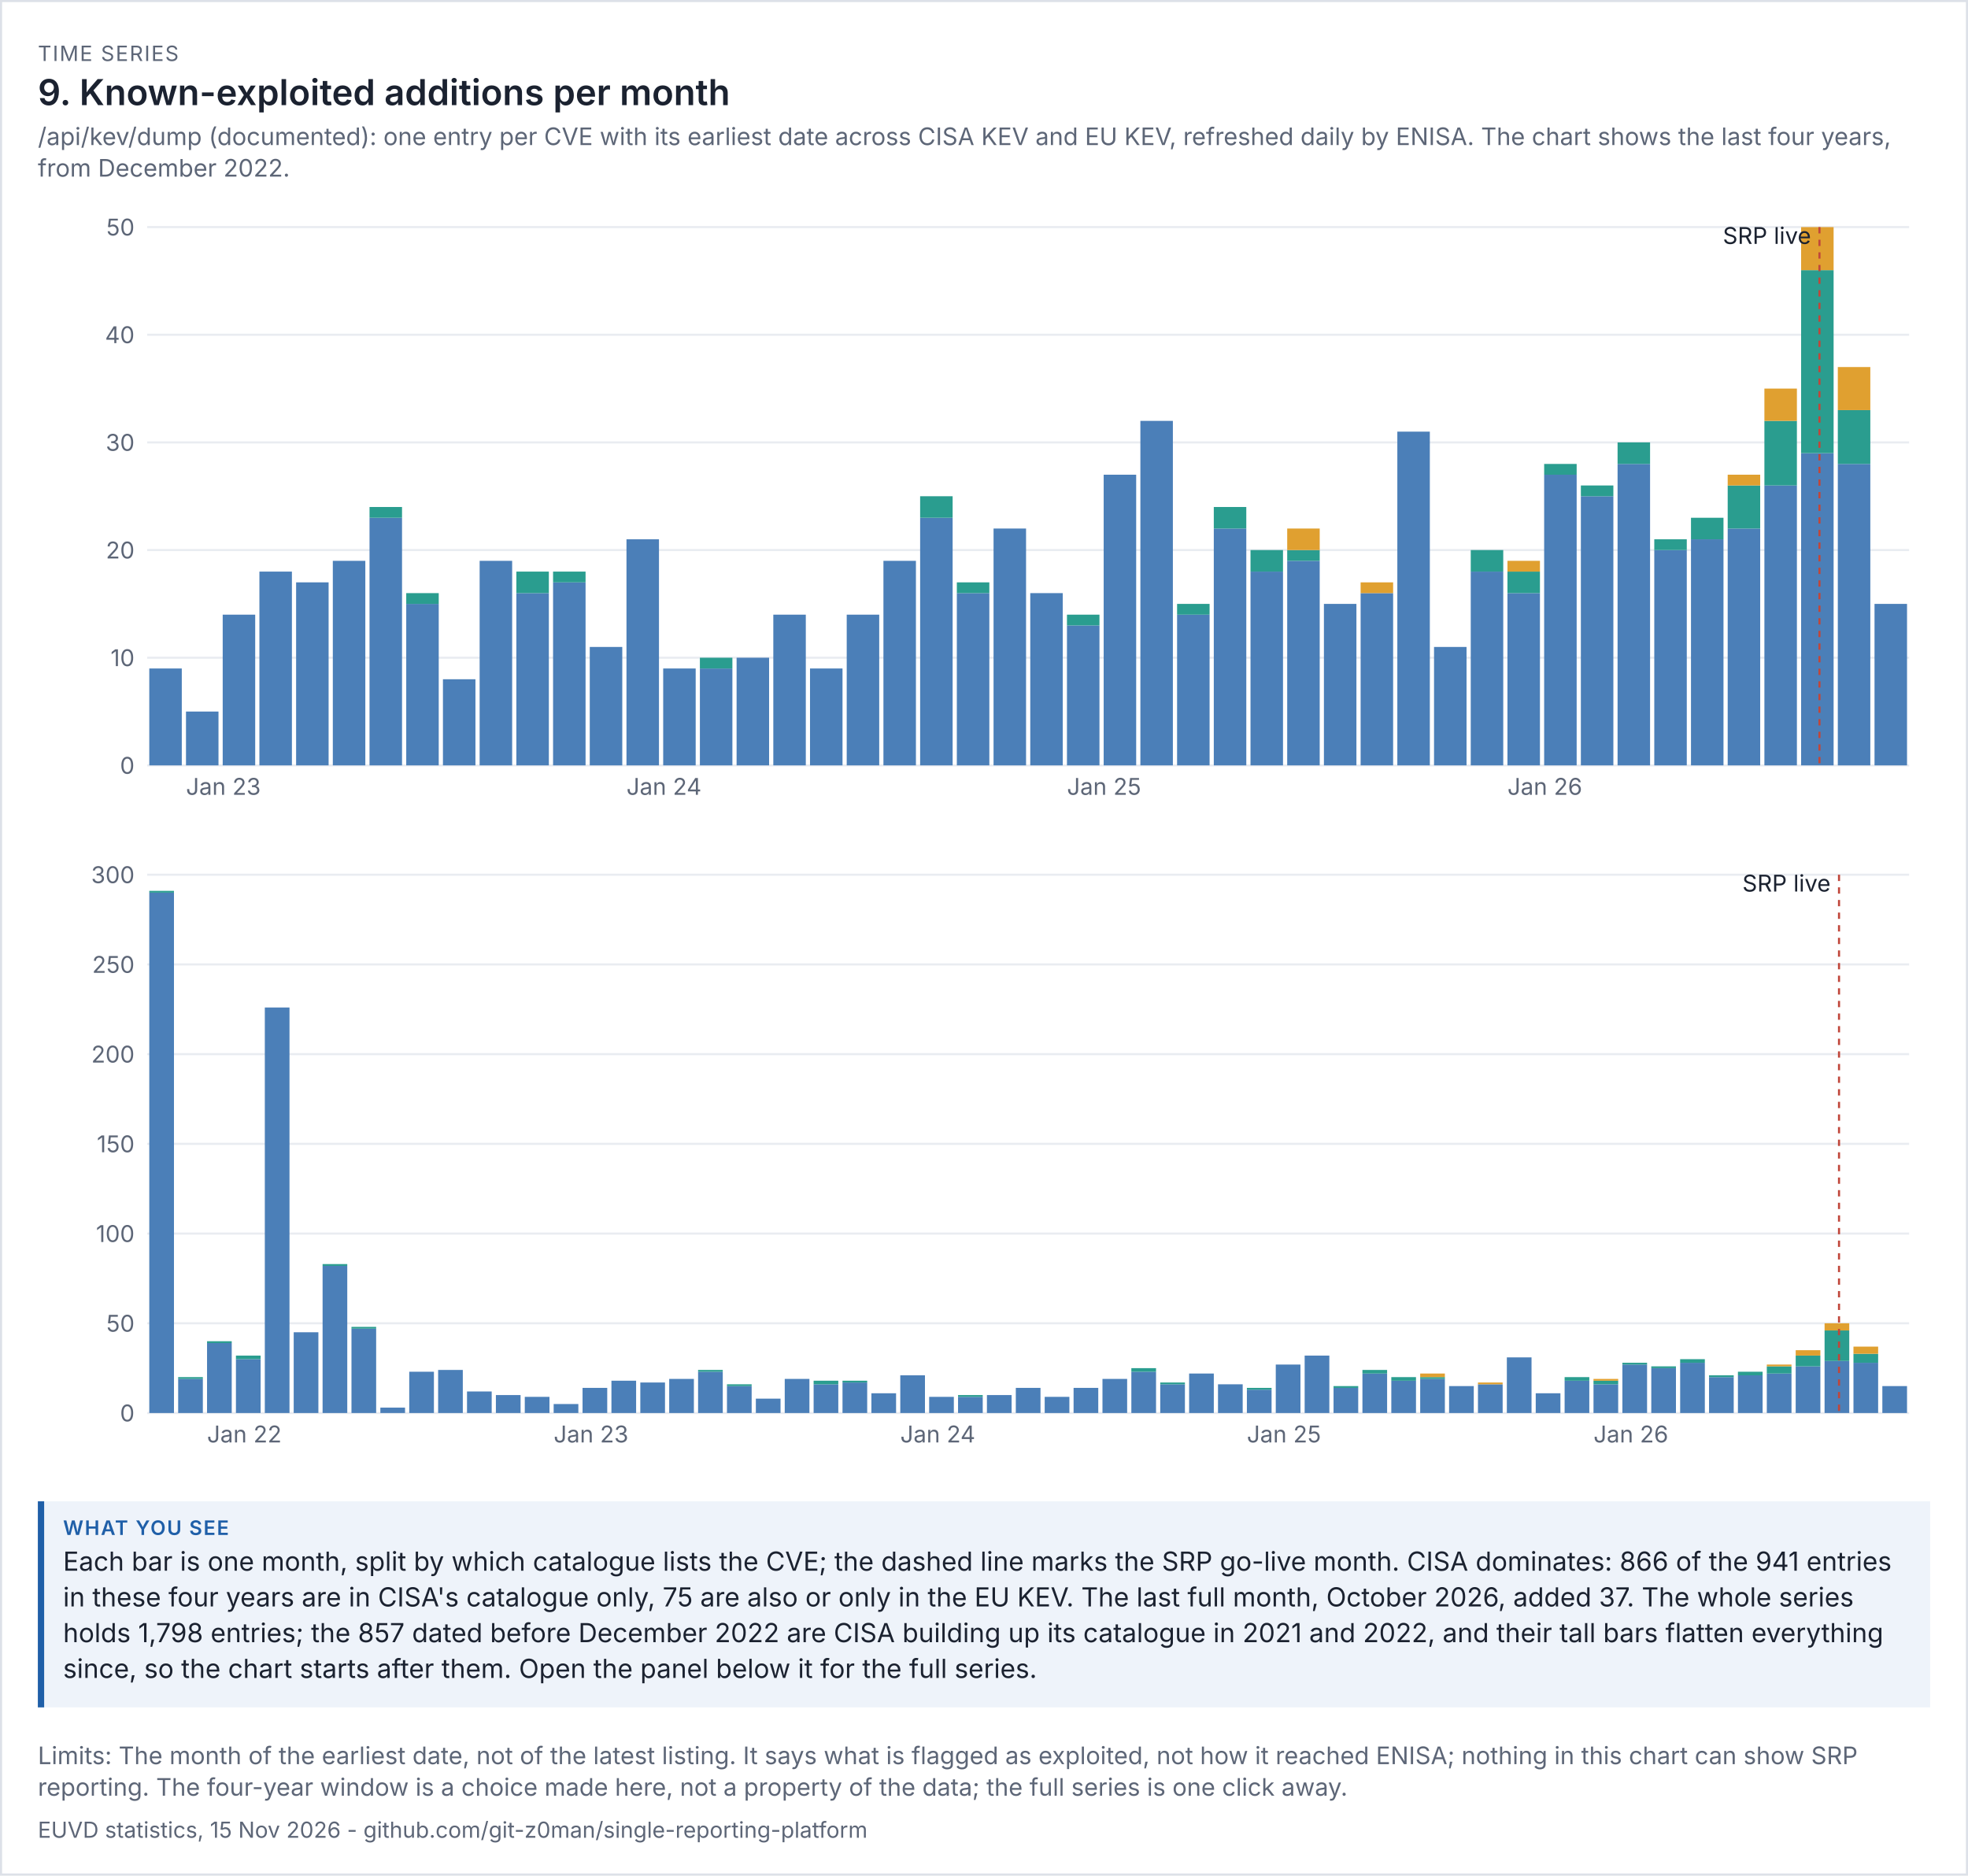
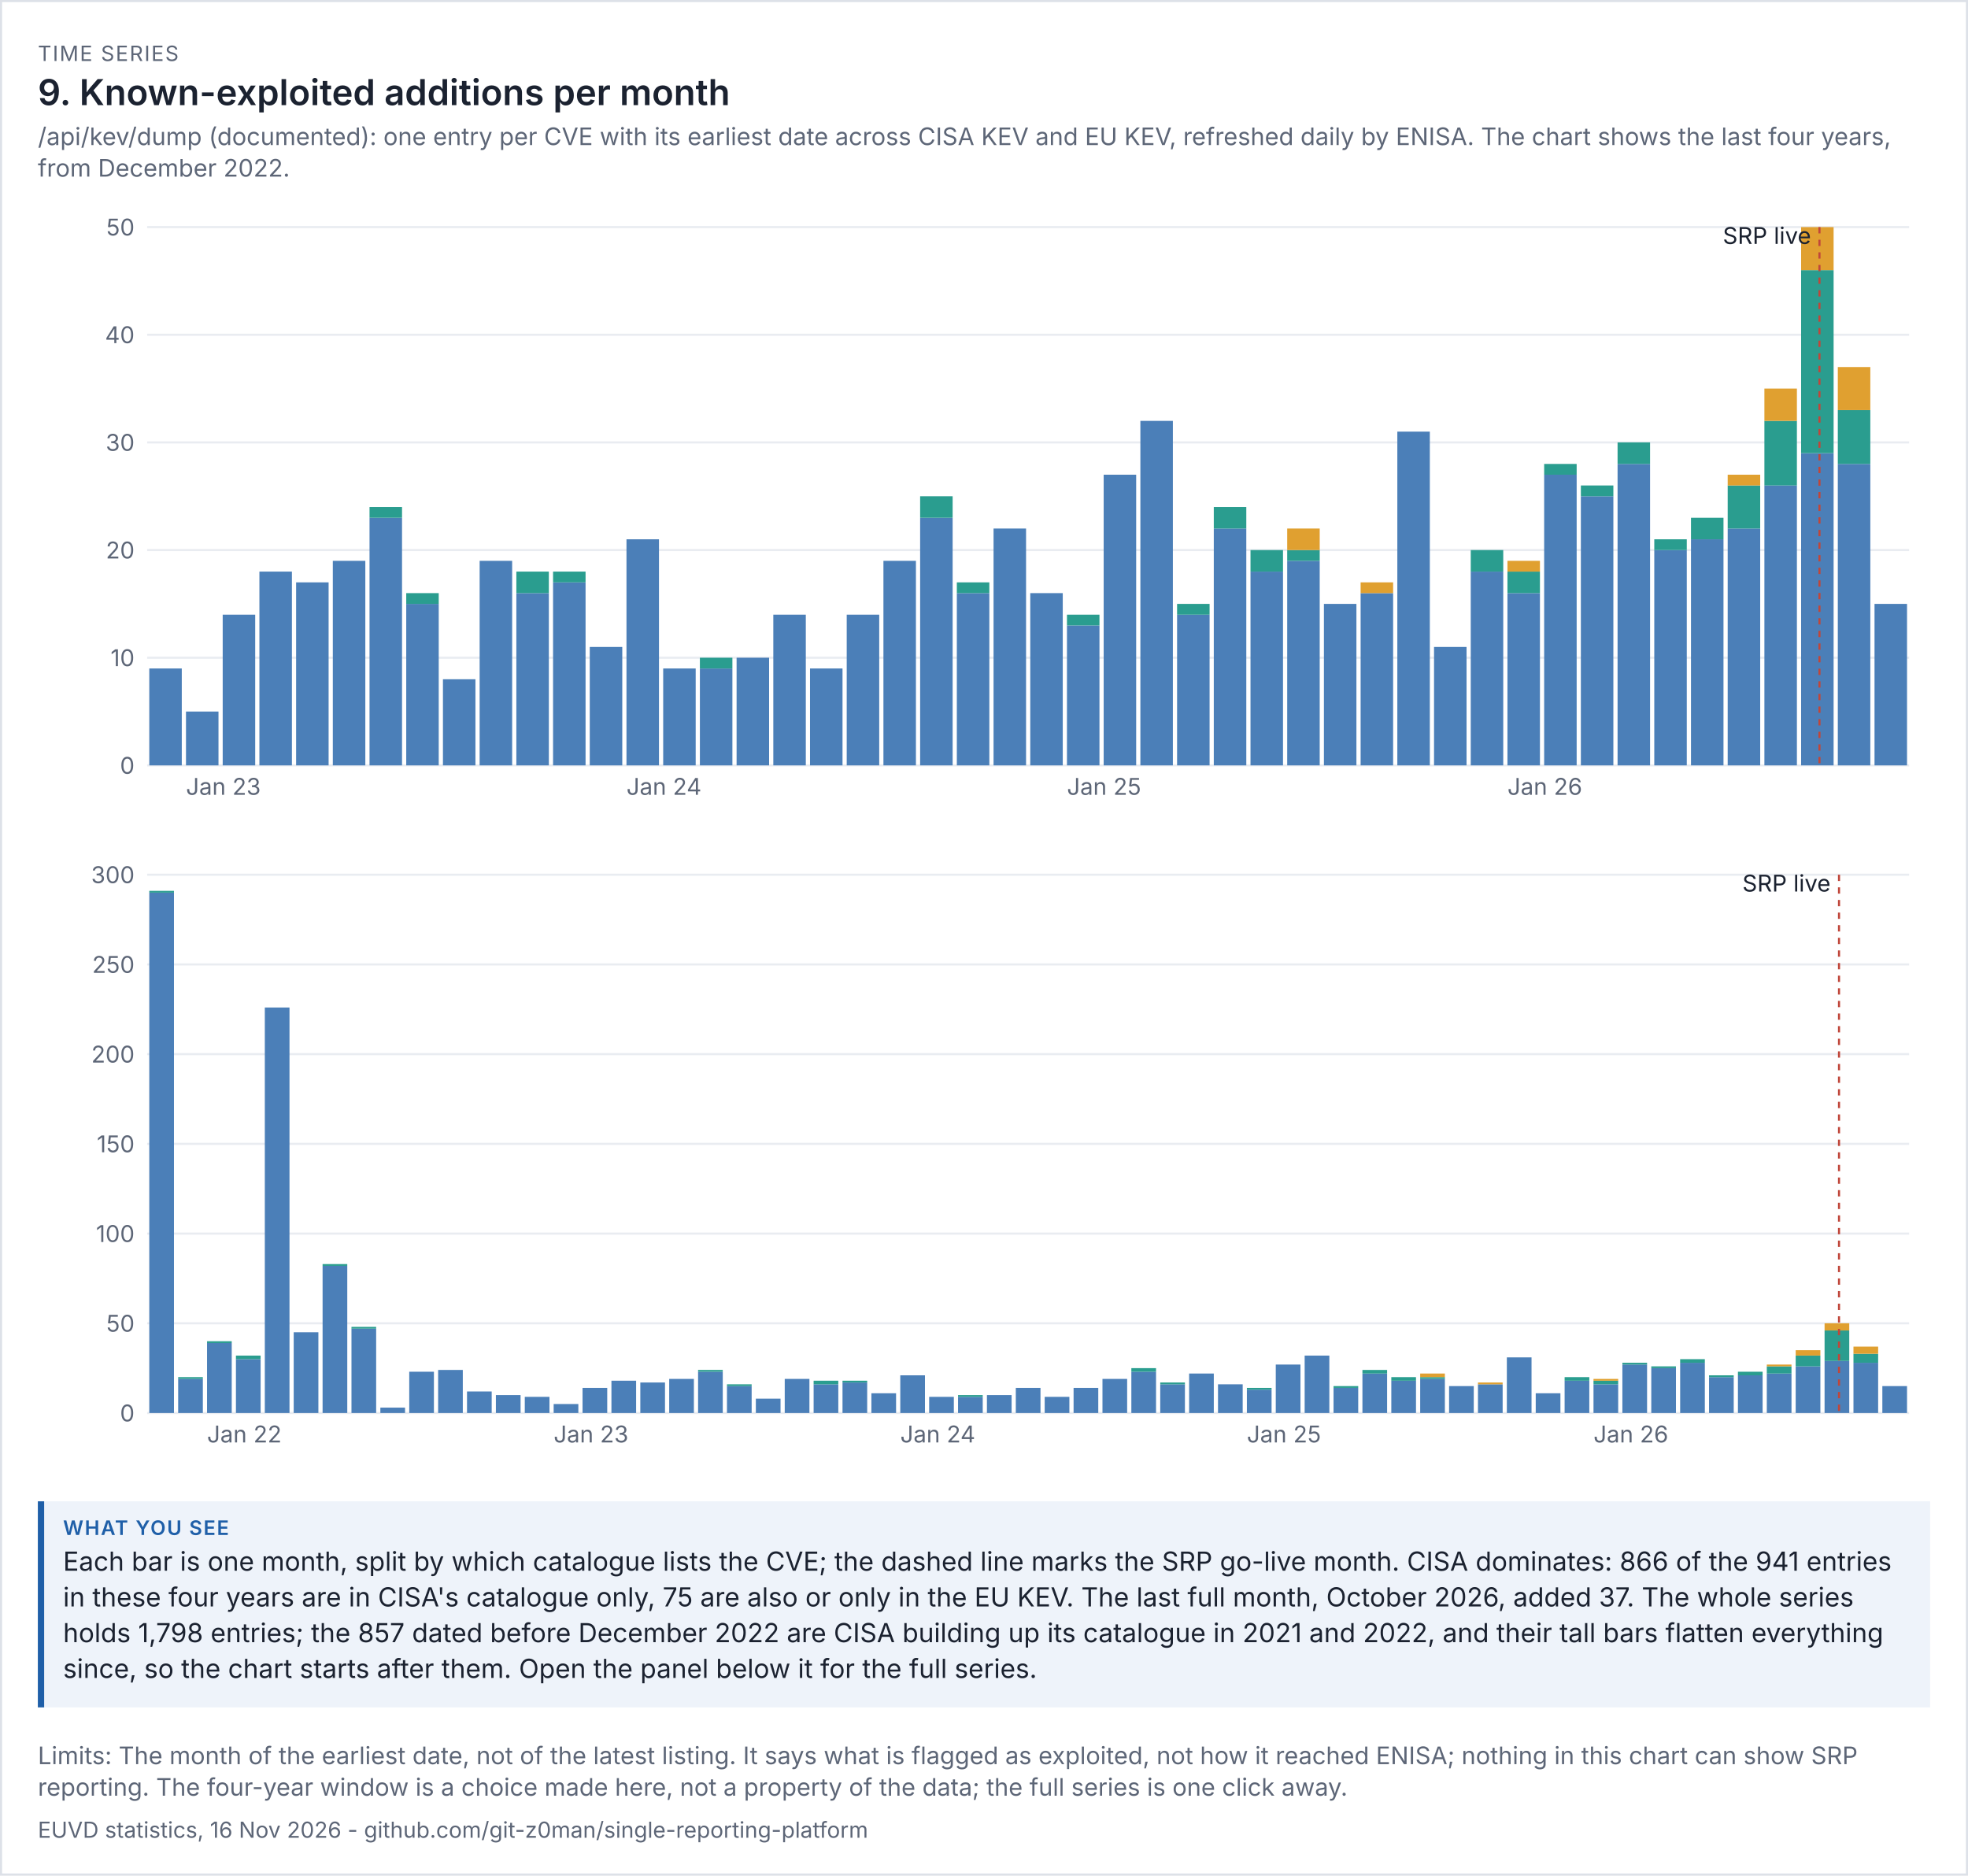
<svg xmlns="http://www.w3.org/2000/svg" viewBox="0 0 936 892" width="936" height="892" font-family="system-ui,-apple-system,'Segoe UI',sans-serif">
  <rect width="100%" height="100%" fill="#ffffff" />
  <rect x="0.5" y="0.5" width="935" height="891" fill="none" stroke="#dde1e8" />
  <text x="18" y="29" font-size="10" letter-spacing="0.6" fill="#5d6677">TIME SERIES</text>
  <text x="18" y="50" font-size="17" fill="#1b2230" font-weight="600">9. Known-exploited additions per month</text>
  <text x="18" y="69" font-size="11.5" fill="#5d6677">/api/kev/dump (documented): one entry per CVE with its earliest date across CISA KEV and EU KEV, refreshed daily by ENISA. The chart shows the last four years,</text>
  <text x="18" y="84" font-size="11.5" fill="#5d6677">from December 2022.</text>
  <g transform="translate(18,94) scale(1)" font-size="11">
    <svg viewBox="0 0 900 300" role="img" width="900" height="300">
      <g>
        <line x1="52" x2="890" y1="270" y2="270" stroke="rgb(233, 236, 241)" />
        <text x="46" y="274" text-anchor="end" fill="rgb(93, 102, 119)">0</text>
        <line x1="52" x2="890" y1="218.8" y2="218.8" stroke="rgb(233, 236, 241)" />
        <text x="46" y="222.8" text-anchor="end" fill="rgb(93, 102, 119)">10</text>
        <line x1="52" x2="890" y1="167.6" y2="167.6" stroke="rgb(233, 236, 241)" />
        <text x="46" y="171.6" text-anchor="end" fill="rgb(93, 102, 119)">20</text>
        <line x1="52" x2="890" y1="116.4" y2="116.4" stroke="rgb(233, 236, 241)" />
        <text x="46" y="120.4" text-anchor="end" fill="rgb(93, 102, 119)">30</text>
        <line x1="52" x2="890" y1="65.2" y2="65.2" stroke="rgb(233, 236, 241)" />
        <text x="46" y="69.2" text-anchor="end" fill="rgb(93, 102, 119)">40</text>
        <line x1="52" x2="890" y1="14" y2="14" stroke="rgb(233, 236, 241)" />
        <text x="46" y="18" text-anchor="end" fill="rgb(93, 102, 119)">50</text>
        <rect x="53" y="223.92" width="15.458" height="46.08" fill="rgb(75, 127, 184)" />
        <rect x="70.458" y="244.4" width="15.458" height="25.6" fill="rgb(75, 127, 184)" />
        <text x="70.458" y="284" fill="rgb(93, 102, 119)">Jan 23</text>
        <rect x="87.917" y="198.32" width="15.458" height="71.68" fill="rgb(75, 127, 184)" />
        <rect x="105.375" y="177.84" width="15.458" height="92.16" fill="rgb(75, 127, 184)" />
        <rect x="122.833" y="182.96" width="15.458" height="87.04" fill="rgb(75, 127, 184)" />
        <rect x="140.292" y="172.72" width="15.458" height="97.28" fill="rgb(75, 127, 184)" />
        <rect x="157.75" y="152.24" width="15.458" height="117.76" fill="rgb(75, 127, 184)" />
        <rect x="157.75" y="147.12" width="15.458" height="5.12" fill="rgb(42, 157, 143)" />
        <rect x="175.208" y="193.2" width="15.458" height="76.8" fill="rgb(75, 127, 184)" />
        <rect x="175.208" y="188.08" width="15.458" height="5.12" fill="rgb(42, 157, 143)" />
        <rect x="192.667" y="229.04" width="15.458" height="40.96" fill="rgb(75, 127, 184)" />
        <rect x="210.125" y="172.72" width="15.458" height="97.28" fill="rgb(75, 127, 184)" />
        <rect x="227.583" y="188.08" width="15.458" height="81.92" fill="rgb(75, 127, 184)" />
        <rect x="227.583" y="177.84" width="15.458" height="10.24" fill="rgb(42, 157, 143)" />
        <rect x="245.042" y="182.96" width="15.458" height="87.04" fill="rgb(75, 127, 184)" />
        <rect x="245.042" y="177.84" width="15.458" height="5.12" fill="rgb(42, 157, 143)" />
        <rect x="262.5" y="213.68" width="15.458" height="56.32" fill="rgb(75, 127, 184)" />
        <rect x="279.958" y="162.48" width="15.458" height="107.52" fill="rgb(75, 127, 184)" />
        <text x="279.958" y="284" fill="rgb(93, 102, 119)">Jan 24</text>
        <rect x="297.417" y="223.92" width="15.458" height="46.08" fill="rgb(75, 127, 184)" />
        <rect x="314.875" y="223.92" width="15.458" height="46.08" fill="rgb(75, 127, 184)" />
        <rect x="314.875" y="218.8" width="15.458" height="5.12" fill="rgb(42, 157, 143)" />
        <rect x="332.333" y="218.8" width="15.458" height="51.2" fill="rgb(75, 127, 184)" />
        <rect x="349.792" y="198.32" width="15.458" height="71.68" fill="rgb(75, 127, 184)" />
        <rect x="367.25" y="223.92" width="15.458" height="46.08" fill="rgb(75, 127, 184)" />
        <rect x="384.708" y="198.32" width="15.458" height="71.68" fill="rgb(75, 127, 184)" />
        <rect x="402.167" y="172.72" width="15.458" height="97.28" fill="rgb(75, 127, 184)" />
        <rect x="419.625" y="152.24" width="15.458" height="117.76" fill="rgb(75, 127, 184)" />
        <rect x="419.625" y="142" width="15.458" height="10.24" fill="rgb(42, 157, 143)" />
        <rect x="437.083" y="188.08" width="15.458" height="81.92" fill="rgb(75, 127, 184)" />
        <rect x="437.083" y="182.96" width="15.458" height="5.12" fill="rgb(42, 157, 143)" />
        <rect x="454.542" y="157.36" width="15.458" height="112.64" fill="rgb(75, 127, 184)" />
        <rect x="472" y="188.08" width="15.458" height="81.92" fill="rgb(75, 127, 184)" />
        <rect x="489.458" y="203.44" width="15.458" height="66.56" fill="rgb(75, 127, 184)" />
        <rect x="489.458" y="198.32" width="15.458" height="5.12" fill="rgb(42, 157, 143)" />
        <text x="489.458" y="284" fill="rgb(93, 102, 119)">Jan 25</text>
        <rect x="506.917" y="131.76" width="15.458" height="138.24" fill="rgb(75, 127, 184)" />
        <rect x="524.375" y="106.16" width="15.458" height="163.84" fill="rgb(75, 127, 184)" />
        <rect x="541.833" y="198.32" width="15.458" height="71.68" fill="rgb(75, 127, 184)" />
        <rect x="541.833" y="193.2" width="15.458" height="5.12" fill="rgb(42, 157, 143)" />
        <rect x="559.292" y="157.36" width="15.458" height="112.64" fill="rgb(75, 127, 184)" />
        <rect x="559.292" y="147.12" width="15.458" height="10.24" fill="rgb(42, 157, 143)" />
        <rect x="576.75" y="177.84" width="15.458" height="92.16" fill="rgb(75, 127, 184)" />
        <rect x="576.75" y="167.6" width="15.458" height="10.24" fill="rgb(42, 157, 143)" />
        <rect x="594.208" y="172.72" width="15.458" height="97.28" fill="rgb(75, 127, 184)" />
        <rect x="594.208" y="167.6" width="15.458" height="5.12" fill="rgb(42, 157, 143)" />
        <rect x="594.208" y="157.36" width="15.458" height="10.24" fill="rgb(224, 160, 48)" />
        <rect x="611.667" y="193.2" width="15.458" height="76.8" fill="rgb(75, 127, 184)" />
        <rect x="629.125" y="188.08" width="15.458" height="81.92" fill="rgb(75, 127, 184)" />
        <rect x="629.125" y="182.96" width="15.458" height="5.12" fill="rgb(224, 160, 48)" />
        <rect x="646.583" y="111.28" width="15.458" height="158.72" fill="rgb(75, 127, 184)" />
        <rect x="664.042" y="213.68" width="15.458" height="56.32" fill="rgb(75, 127, 184)" />
        <rect x="681.5" y="177.84" width="15.458" height="92.16" fill="rgb(75, 127, 184)" />
        <rect x="681.5" y="167.6" width="15.458" height="10.24" fill="rgb(42, 157, 143)" />
        <rect x="698.958" y="188.08" width="15.458" height="81.92" fill="rgb(75, 127, 184)" />
        <rect x="698.958" y="177.84" width="15.458" height="10.24" fill="rgb(42, 157, 143)" />
        <rect x="698.958" y="172.72" width="15.458" height="5.12" fill="rgb(224, 160, 48)" />
        <text x="698.958" y="284" fill="rgb(93, 102, 119)">Jan 26</text>
        <rect x="716.417" y="131.76" width="15.458" height="138.24" fill="rgb(75, 127, 184)" />
        <rect x="716.417" y="126.64" width="15.458" height="5.12" fill="rgb(42, 157, 143)" />
        <rect x="733.875" y="142" width="15.458" height="128" fill="rgb(75, 127, 184)" />
        <rect x="733.875" y="136.88" width="15.458" height="5.12" fill="rgb(42, 157, 143)" />
        <rect x="751.333" y="126.64" width="15.458" height="143.36" fill="rgb(75, 127, 184)" />
        <rect x="751.333" y="116.4" width="15.458" height="10.24" fill="rgb(42, 157, 143)" />
        <rect x="768.792" y="167.6" width="15.458" height="102.4" fill="rgb(75, 127, 184)" />
        <rect x="768.792" y="162.48" width="15.458" height="5.12" fill="rgb(42, 157, 143)" />
        <rect x="786.25" y="162.48" width="15.458" height="107.52" fill="rgb(75, 127, 184)" />
        <rect x="786.25" y="152.24" width="15.458" height="10.24" fill="rgb(42, 157, 143)" />
        <rect x="803.708" y="157.36" width="15.458" height="112.64" fill="rgb(75, 127, 184)" />
        <rect x="803.708" y="136.88" width="15.458" height="20.48" fill="rgb(42, 157, 143)" />
        <rect x="803.708" y="131.76" width="15.458" height="5.12" fill="rgb(224, 160, 48)" />
        <rect x="821.167" y="136.88" width="15.458" height="133.12" fill="rgb(75, 127, 184)" />
        <rect x="821.167" y="106.16" width="15.458" height="30.72" fill="rgb(42, 157, 143)" />
        <rect x="821.167" y="90.8" width="15.458" height="15.36" fill="rgb(224, 160, 48)" />
        <rect x="838.625" y="121.52" width="15.458" height="148.48" fill="rgb(75, 127, 184)" />
        <rect x="838.625" y="34.48" width="15.458" height="87.04" fill="rgb(42, 157, 143)" />
        <rect x="838.625" y="14" width="15.458" height="20.48" fill="rgb(224, 160, 48)" />
        <line x1="847.354" x2="847.354" y1="14" y2="270" stroke="rgb(192, 70, 58)" stroke-dasharray="3 3" />
        <text x="843.354" y="22" text-anchor="end" class="t" fill="rgb(27, 34, 48)">SRP live</text>
        <rect x="856.083" y="126.64" width="15.458" height="143.36" fill="rgb(75, 127, 184)" />
        <rect x="856.083" y="101.04" width="15.458" height="25.6" fill="rgb(42, 157, 143)" />
        <rect x="856.083" y="80.56" width="15.458" height="20.48" fill="rgb(224, 160, 48)" />
        <rect x="873.542" y="193.2" width="15.458" height="76.8" fill="rgb(75, 127, 184)" />
      </g>
    </svg>
  </g>
  <g transform="translate(18,402) scale(1)" font-size="11">
    <svg viewBox="0 0 900 300" role="img" width="900" height="300">
      <g>
        <line x1="52" x2="890" y1="270" y2="270" stroke="rgb(233, 236, 241)" />
        <text x="46" y="274" text-anchor="end" fill="rgb(93, 102, 119)">0</text>
        <line x1="52" x2="890" y1="227.333" y2="227.333" stroke="rgb(233, 236, 241)" />
        <text x="46" y="231.333" text-anchor="end" fill="rgb(93, 102, 119)">50</text>
        <line x1="52" x2="890" y1="184.667" y2="184.667" stroke="rgb(233, 236, 241)" />
        <text x="46" y="188.667" text-anchor="end" fill="rgb(93, 102, 119)">100</text>
        <line x1="52" x2="890" y1="142" y2="142" stroke="rgb(233, 236, 241)" />
        <text x="46" y="146" text-anchor="end" fill="rgb(93, 102, 119)">150</text>
        <line x1="52" x2="890" y1="99.333" y2="99.333" stroke="rgb(233, 236, 241)" />
        <text x="46" y="103.333" text-anchor="end" fill="rgb(93, 102, 119)">200</text>
        <line x1="52" x2="890" y1="56.667" y2="56.667" stroke="rgb(233, 236, 241)" />
        <text x="46" y="60.667" text-anchor="end" fill="rgb(93, 102, 119)">250</text>
        <line x1="52" x2="890" y1="14" y2="14" stroke="rgb(233, 236, 241)" />
        <text x="46" y="18" text-anchor="end" fill="rgb(93, 102, 119)">300</text>
        <rect x="53" y="22.533" width="11.738" height="247.467" fill="rgb(75, 127, 184)" />
        <rect x="53" y="21.68" width="11.738" height="0.853" fill="rgb(42, 157, 143)" />
        <rect x="66.738" y="253.787" width="11.738" height="16.213" fill="rgb(75, 127, 184)" />
        <rect x="66.738" y="252.933" width="11.738" height="0.853" fill="rgb(42, 157, 143)" />
        <rect x="80.475" y="236.72" width="11.738" height="33.28" fill="rgb(75, 127, 184)" />
        <rect x="80.475" y="235.867" width="11.738" height="0.853" fill="rgb(42, 157, 143)" />
        <text x="80.475" y="284" fill="rgb(93, 102, 119)">Jan 22</text>
        <rect x="94.213" y="244.4" width="11.738" height="25.6" fill="rgb(75, 127, 184)" />
        <rect x="94.213" y="242.693" width="11.738" height="1.707" fill="rgb(42, 157, 143)" />
        <rect x="107.951" y="77.147" width="11.738" height="192.853" fill="rgb(75, 127, 184)" />
        <rect x="121.689" y="231.6" width="11.738" height="38.4" fill="rgb(75, 127, 184)" />
        <rect x="135.426" y="200.027" width="11.738" height="69.973" fill="rgb(75, 127, 184)" />
        <rect x="135.426" y="199.173" width="11.738" height="0.853" fill="rgb(42, 157, 143)" />
        <rect x="149.164" y="229.893" width="11.738" height="40.107" fill="rgb(75, 127, 184)" />
        <rect x="149.164" y="229.04" width="11.738" height="0.853" fill="rgb(42, 157, 143)" />
        <rect x="162.902" y="267.44" width="11.738" height="2.56" fill="rgb(75, 127, 184)" />
        <rect x="176.639" y="250.373" width="11.738" height="19.627" fill="rgb(75, 127, 184)" />
        <rect x="190.377" y="249.52" width="11.738" height="20.48" fill="rgb(75, 127, 184)" />
        <rect x="204.115" y="259.76" width="11.738" height="10.24" fill="rgb(75, 127, 184)" />
        <rect x="217.852" y="261.467" width="11.738" height="8.533" fill="rgb(75, 127, 184)" />
        <rect x="231.59" y="262.32" width="11.738" height="7.68" fill="rgb(75, 127, 184)" />
        <rect x="245.328" y="265.733" width="11.738" height="4.267" fill="rgb(75, 127, 184)" />
        <text x="245.328" y="284" fill="rgb(93, 102, 119)">Jan 23</text>
        <rect x="259.066" y="258.053" width="11.738" height="11.947" fill="rgb(75, 127, 184)" />
        <rect x="272.803" y="254.64" width="11.738" height="15.36" fill="rgb(75, 127, 184)" />
        <rect x="286.541" y="255.493" width="11.738" height="14.507" fill="rgb(75, 127, 184)" />
        <rect x="300.279" y="253.787" width="11.738" height="16.213" fill="rgb(75, 127, 184)" />
        <rect x="314.016" y="250.373" width="11.738" height="19.627" fill="rgb(75, 127, 184)" />
        <rect x="314.016" y="249.52" width="11.738" height="0.853" fill="rgb(42, 157, 143)" />
        <rect x="327.754" y="257.2" width="11.738" height="12.8" fill="rgb(75, 127, 184)" />
        <rect x="327.754" y="256.347" width="11.738" height="0.853" fill="rgb(42, 157, 143)" />
        <rect x="341.492" y="263.173" width="11.738" height="6.827" fill="rgb(75, 127, 184)" />
        <rect x="355.23" y="253.787" width="11.738" height="16.213" fill="rgb(75, 127, 184)" />
        <rect x="368.967" y="256.347" width="11.738" height="13.653" fill="rgb(75, 127, 184)" />
        <rect x="368.967" y="254.64" width="11.738" height="1.707" fill="rgb(42, 157, 143)" />
        <rect x="382.705" y="255.493" width="11.738" height="14.507" fill="rgb(75, 127, 184)" />
        <rect x="382.705" y="254.64" width="11.738" height="0.853" fill="rgb(42, 157, 143)" />
        <rect x="396.443" y="260.613" width="11.738" height="9.387" fill="rgb(75, 127, 184)" />
        <rect x="410.18" y="252.08" width="11.738" height="17.92" fill="rgb(75, 127, 184)" />
        <text x="410.18" y="284" fill="rgb(93, 102, 119)">Jan 24</text>
        <rect x="423.918" y="262.32" width="11.738" height="7.68" fill="rgb(75, 127, 184)" />
        <rect x="437.656" y="262.32" width="11.738" height="7.68" fill="rgb(75, 127, 184)" />
        <rect x="437.656" y="261.467" width="11.738" height="0.853" fill="rgb(42, 157, 143)" />
        <rect x="451.393" y="261.467" width="11.738" height="8.533" fill="rgb(75, 127, 184)" />
        <rect x="465.131" y="258.053" width="11.738" height="11.947" fill="rgb(75, 127, 184)" />
        <rect x="478.869" y="262.32" width="11.738" height="7.68" fill="rgb(75, 127, 184)" />
        <rect x="492.607" y="258.053" width="11.738" height="11.947" fill="rgb(75, 127, 184)" />
        <rect x="506.344" y="253.787" width="11.738" height="16.213" fill="rgb(75, 127, 184)" />
        <rect x="520.082" y="250.373" width="11.738" height="19.627" fill="rgb(75, 127, 184)" />
        <rect x="520.082" y="248.667" width="11.738" height="1.707" fill="rgb(42, 157, 143)" />
        <rect x="533.82" y="256.347" width="11.738" height="13.653" fill="rgb(75, 127, 184)" />
        <rect x="533.82" y="255.493" width="11.738" height="0.853" fill="rgb(42, 157, 143)" />
        <rect x="547.557" y="251.227" width="11.738" height="18.773" fill="rgb(75, 127, 184)" />
        <rect x="561.295" y="256.347" width="11.738" height="13.653" fill="rgb(75, 127, 184)" />
        <rect x="575.033" y="258.907" width="11.738" height="11.093" fill="rgb(75, 127, 184)" />
        <rect x="575.033" y="258.053" width="11.738" height="0.853" fill="rgb(42, 157, 143)" />
        <text x="575.033" y="284" fill="rgb(93, 102, 119)">Jan 25</text>
        <rect x="588.77" y="246.96" width="11.738" height="23.04" fill="rgb(75, 127, 184)" />
        <rect x="602.508" y="242.693" width="11.738" height="27.307" fill="rgb(75, 127, 184)" />
        <rect x="616.246" y="258.053" width="11.738" height="11.947" fill="rgb(75, 127, 184)" />
        <rect x="616.246" y="257.2" width="11.738" height="0.853" fill="rgb(42, 157, 143)" />
        <rect x="629.984" y="251.227" width="11.738" height="18.773" fill="rgb(75, 127, 184)" />
        <rect x="629.984" y="249.52" width="11.738" height="1.707" fill="rgb(42, 157, 143)" />
        <rect x="643.721" y="254.64" width="11.738" height="15.36" fill="rgb(75, 127, 184)" />
        <rect x="643.721" y="252.933" width="11.738" height="1.707" fill="rgb(42, 157, 143)" />
        <rect x="657.459" y="253.787" width="11.738" height="16.213" fill="rgb(75, 127, 184)" />
        <rect x="657.459" y="252.933" width="11.738" height="0.853" fill="rgb(42, 157, 143)" />
        <rect x="657.459" y="251.227" width="11.738" height="1.707" fill="rgb(224, 160, 48)" />
        <rect x="671.197" y="257.2" width="11.738" height="12.8" fill="rgb(75, 127, 184)" />
        <rect x="684.934" y="256.347" width="11.738" height="13.653" fill="rgb(75, 127, 184)" />
        <rect x="684.934" y="255.493" width="11.738" height="0.853" fill="rgb(224, 160, 48)" />
        <rect x="698.672" y="243.547" width="11.738" height="26.453" fill="rgb(75, 127, 184)" />
        <rect x="712.41" y="260.613" width="11.738" height="9.387" fill="rgb(75, 127, 184)" />
        <rect x="726.148" y="254.64" width="11.738" height="15.36" fill="rgb(75, 127, 184)" />
        <rect x="726.148" y="252.933" width="11.738" height="1.707" fill="rgb(42, 157, 143)" />
        <rect x="739.885" y="256.347" width="11.738" height="13.653" fill="rgb(75, 127, 184)" />
        <rect x="739.885" y="254.64" width="11.738" height="1.707" fill="rgb(42, 157, 143)" />
        <rect x="739.885" y="253.787" width="11.738" height="0.853" fill="rgb(224, 160, 48)" />
        <text x="739.885" y="284" fill="rgb(93, 102, 119)">Jan 26</text>
        <rect x="753.623" y="246.96" width="11.738" height="23.04" fill="rgb(75, 127, 184)" />
        <rect x="753.623" y="246.107" width="11.738" height="0.853" fill="rgb(42, 157, 143)" />
        <rect x="767.361" y="248.667" width="11.738" height="21.333" fill="rgb(75, 127, 184)" />
        <rect x="767.361" y="247.813" width="11.738" height="0.853" fill="rgb(42, 157, 143)" />
        <rect x="781.098" y="246.107" width="11.738" height="23.893" fill="rgb(75, 127, 184)" />
        <rect x="781.098" y="244.4" width="11.738" height="1.707" fill="rgb(42, 157, 143)" />
        <rect x="794.836" y="252.933" width="11.738" height="17.067" fill="rgb(75, 127, 184)" />
        <rect x="794.836" y="252.08" width="11.738" height="0.853" fill="rgb(42, 157, 143)" />
        <rect x="808.574" y="252.08" width="11.738" height="17.92" fill="rgb(75, 127, 184)" />
        <rect x="808.574" y="250.373" width="11.738" height="1.707" fill="rgb(42, 157, 143)" />
        <rect x="822.311" y="251.227" width="11.738" height="18.773" fill="rgb(75, 127, 184)" />
        <rect x="822.311" y="247.813" width="11.738" height="3.413" fill="rgb(42, 157, 143)" />
        <rect x="822.311" y="246.96" width="11.738" height="0.853" fill="rgb(224, 160, 48)" />
        <rect x="836.049" y="247.813" width="11.738" height="22.187" fill="rgb(75, 127, 184)" />
        <rect x="836.049" y="242.693" width="11.738" height="5.12" fill="rgb(42, 157, 143)" />
        <rect x="836.049" y="240.133" width="11.738" height="2.56" fill="rgb(224, 160, 48)" />
        <rect x="849.787" y="245.253" width="11.738" height="24.747" fill="rgb(75, 127, 184)" />
        <rect x="849.787" y="230.747" width="11.738" height="14.507" fill="rgb(42, 157, 143)" />
        <rect x="849.787" y="227.333" width="11.738" height="3.413" fill="rgb(224, 160, 48)" />
        <line x1="856.656" x2="856.656" y1="14" y2="270" stroke="rgb(192, 70, 58)" stroke-dasharray="3 3" />
        <text x="852.656" y="22" text-anchor="end" class="t" fill="rgb(27, 34, 48)">SRP live</text>
        <rect x="863.525" y="246.107" width="11.738" height="23.893" fill="rgb(75, 127, 184)" />
        <rect x="863.525" y="241.84" width="11.738" height="4.267" fill="rgb(42, 157, 143)" />
        <rect x="863.525" y="238.427" width="11.738" height="3.413" fill="rgb(224, 160, 48)" />
        <rect x="877.262" y="257.2" width="11.738" height="12.8" fill="rgb(75, 127, 184)" />
      </g>
    </svg>
  </g>
  <rect x="18" y="714" width="900" height="98" fill="#eef3fa" />
  <rect x="18" y="714" width="3" height="98" fill="#1f5fa8" />
  <text x="30" y="730" font-size="9.5" letter-spacing="0.6" font-weight="600" fill="#1f5fa8">WHAT YOU SEE</text>
  <text x="30" y="747" font-size="12.5" fill="#1b2230">Each bar is one month, split by which catalogue lists the CVE; the dashed line marks the SRP go-live month. CISA dominates: 866 of the 941 entries</text>
  <text x="30" y="764" font-size="12.5" fill="#1b2230">in these four years are in CISA's catalogue only, 75 are also or only in the EU KEV. The last full month, October 2026, added 37. The whole series</text>
  <text x="30" y="781" font-size="12.5" fill="#1b2230">holds 1,798 entries; the 857 dated before December 2022 are CISA building up its catalogue in 2021 and 2022, and their tall bars flatten everything</text>
  <text x="30" y="798" font-size="12.5" fill="#1b2230">since, so the chart starts after them. Open the panel below it for the full series.</text>
  <text x="18" y="839" font-size="11.5" fill="#5d6677">Limits: The month of the earliest date, not of the latest listing. It says what is flagged as exploited, not how it reached ENISA; nothing in this chart can show SRP</text>
  <text x="18" y="854" font-size="11.5" fill="#5d6677">reporting. The four-year window is a choice made here, not a property of the data; the full series is one click away.</text>
-   <text x="18" y="874" font-size="10.5" fill="#5d6677">EUVD statistics, 15 Nov 2026 - github.com/git-z0man/single-reporting-platform</text>
+   <text x="18" y="874" font-size="10.5" fill="#5d6677">EUVD statistics, 16 Nov 2026 - github.com/git-z0man/single-reporting-platform</text>
</svg>
